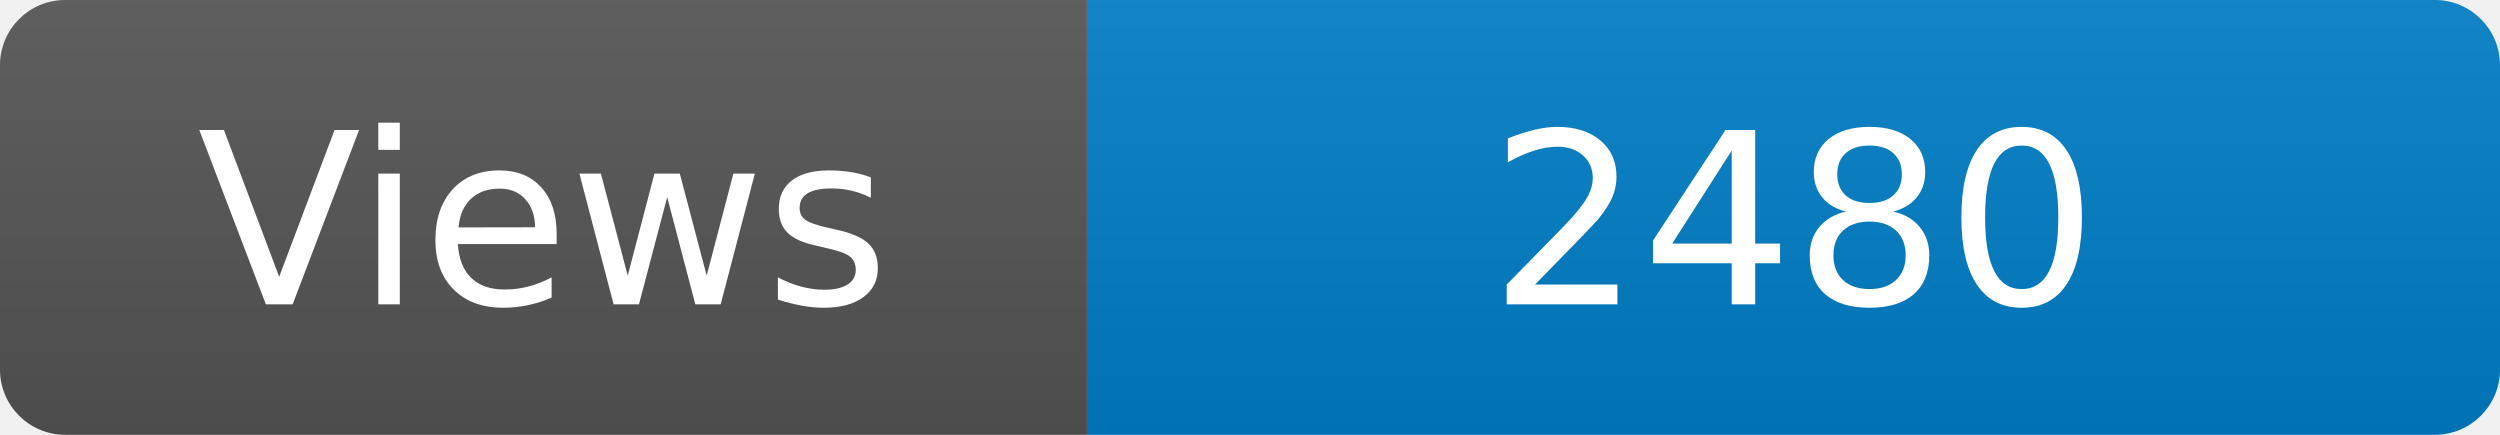
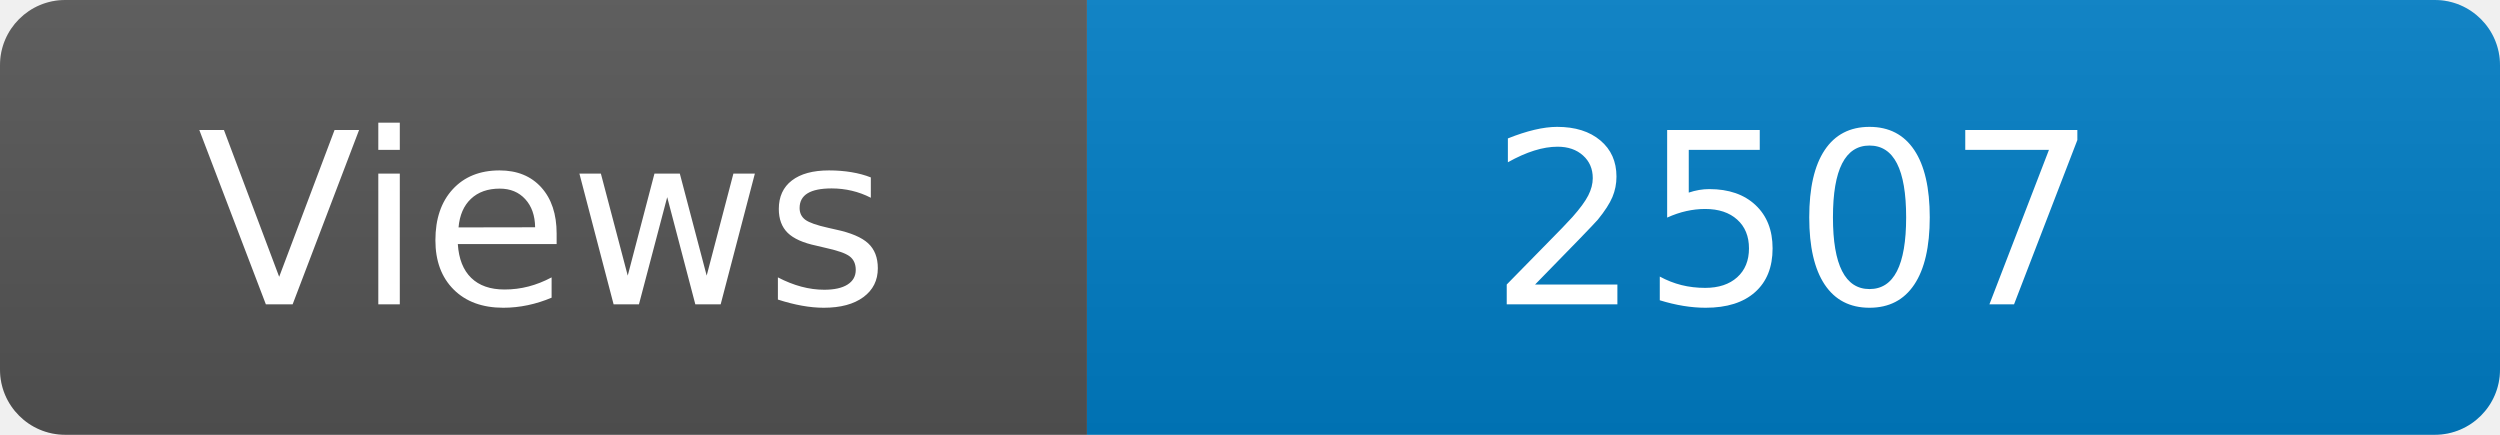
<svg xmlns="http://www.w3.org/2000/svg" width="115" height="20" role="img" aria-label="Maintained?: yes">
  <linearGradient id="s" x2="0" y2="100%">
    <stop offset="0" stop-color="#bbb" stop-opacity=".1" />
    <stop offset="1" stop-opacity=".1" />
  </linearGradient>
  <clipPath id="r">
    <rect width="115" height="20" rx="3" fill="#fff" />
  </clipPath>
  <g clip-path="url(#r)">
    <rect width="50" height="20" fill="#555" />
    <rect x="50" width="160" height="20" fill="#007ec6" />
    <rect width="115" height="20" fill="url(#s)" />
  </g>
  <g fill="#fff" text-anchor="middle" font-family="Verdana,Geneva,DejaVu Sans,sans-serif" font-size="110">
    <text x="250" y="140" transform="scale(.1)" fill="#fff">Views</text>
-     <text x="825" y="140" transform="scale(.1)" fill="#fff">2480</text>
+     <text x="825" y="140" transform="scale(.1)" fill="#fff">2507</text>
  </g>
</svg>
